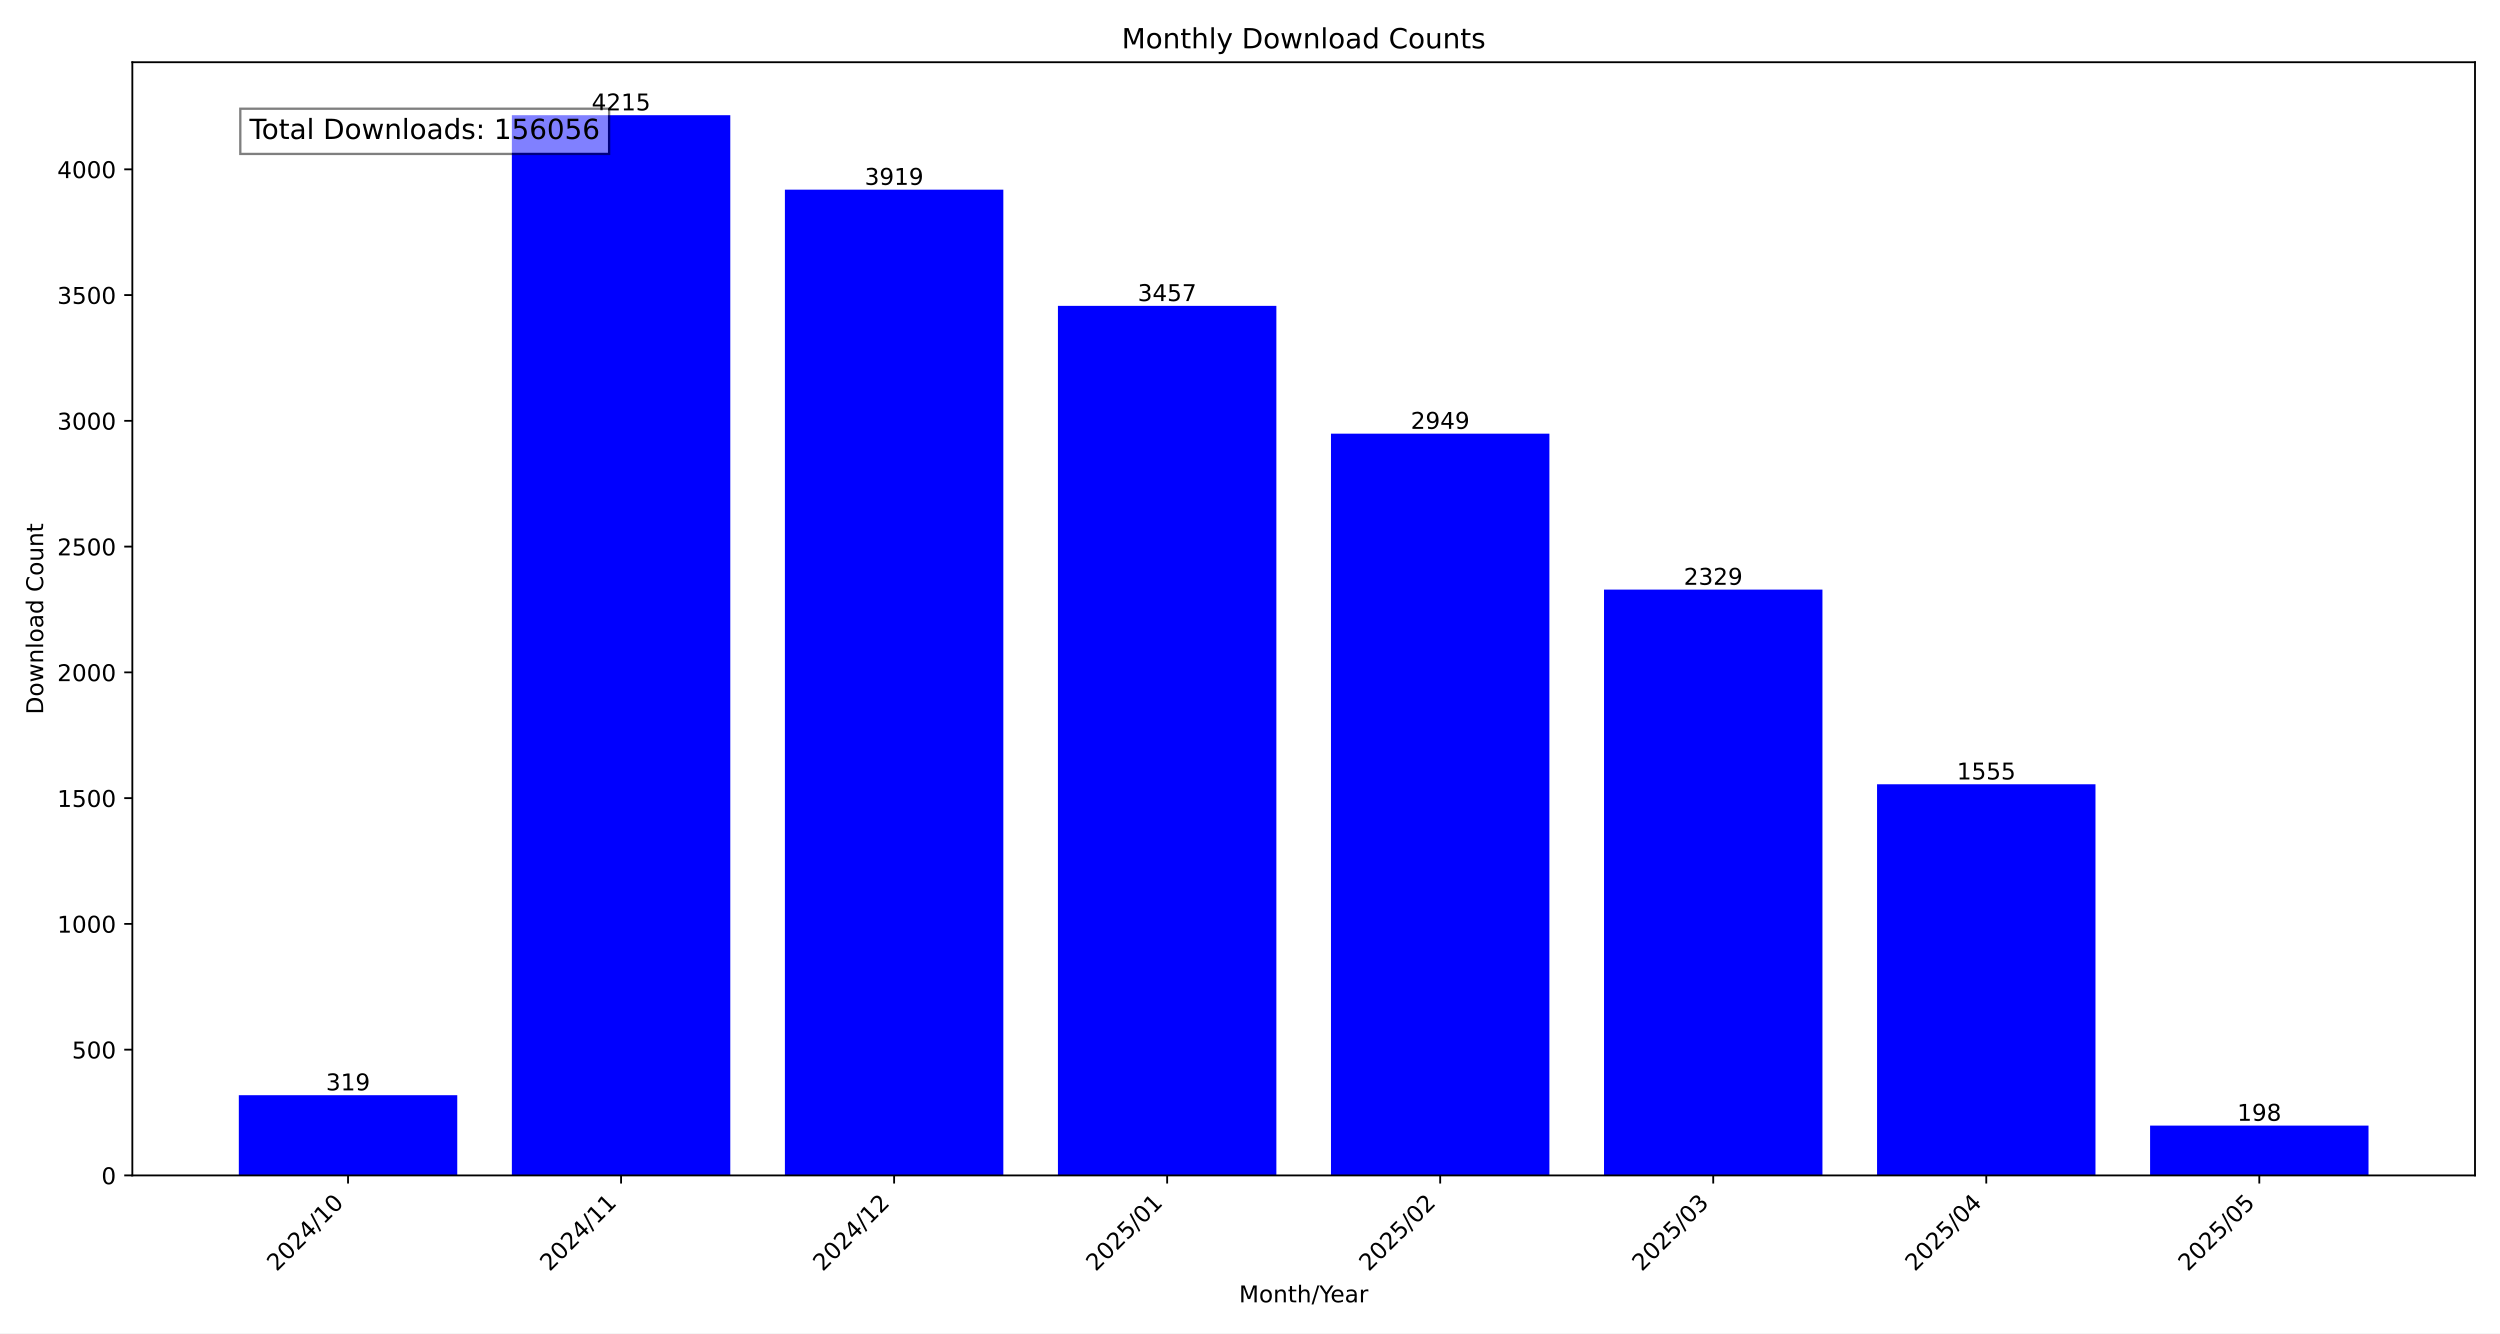
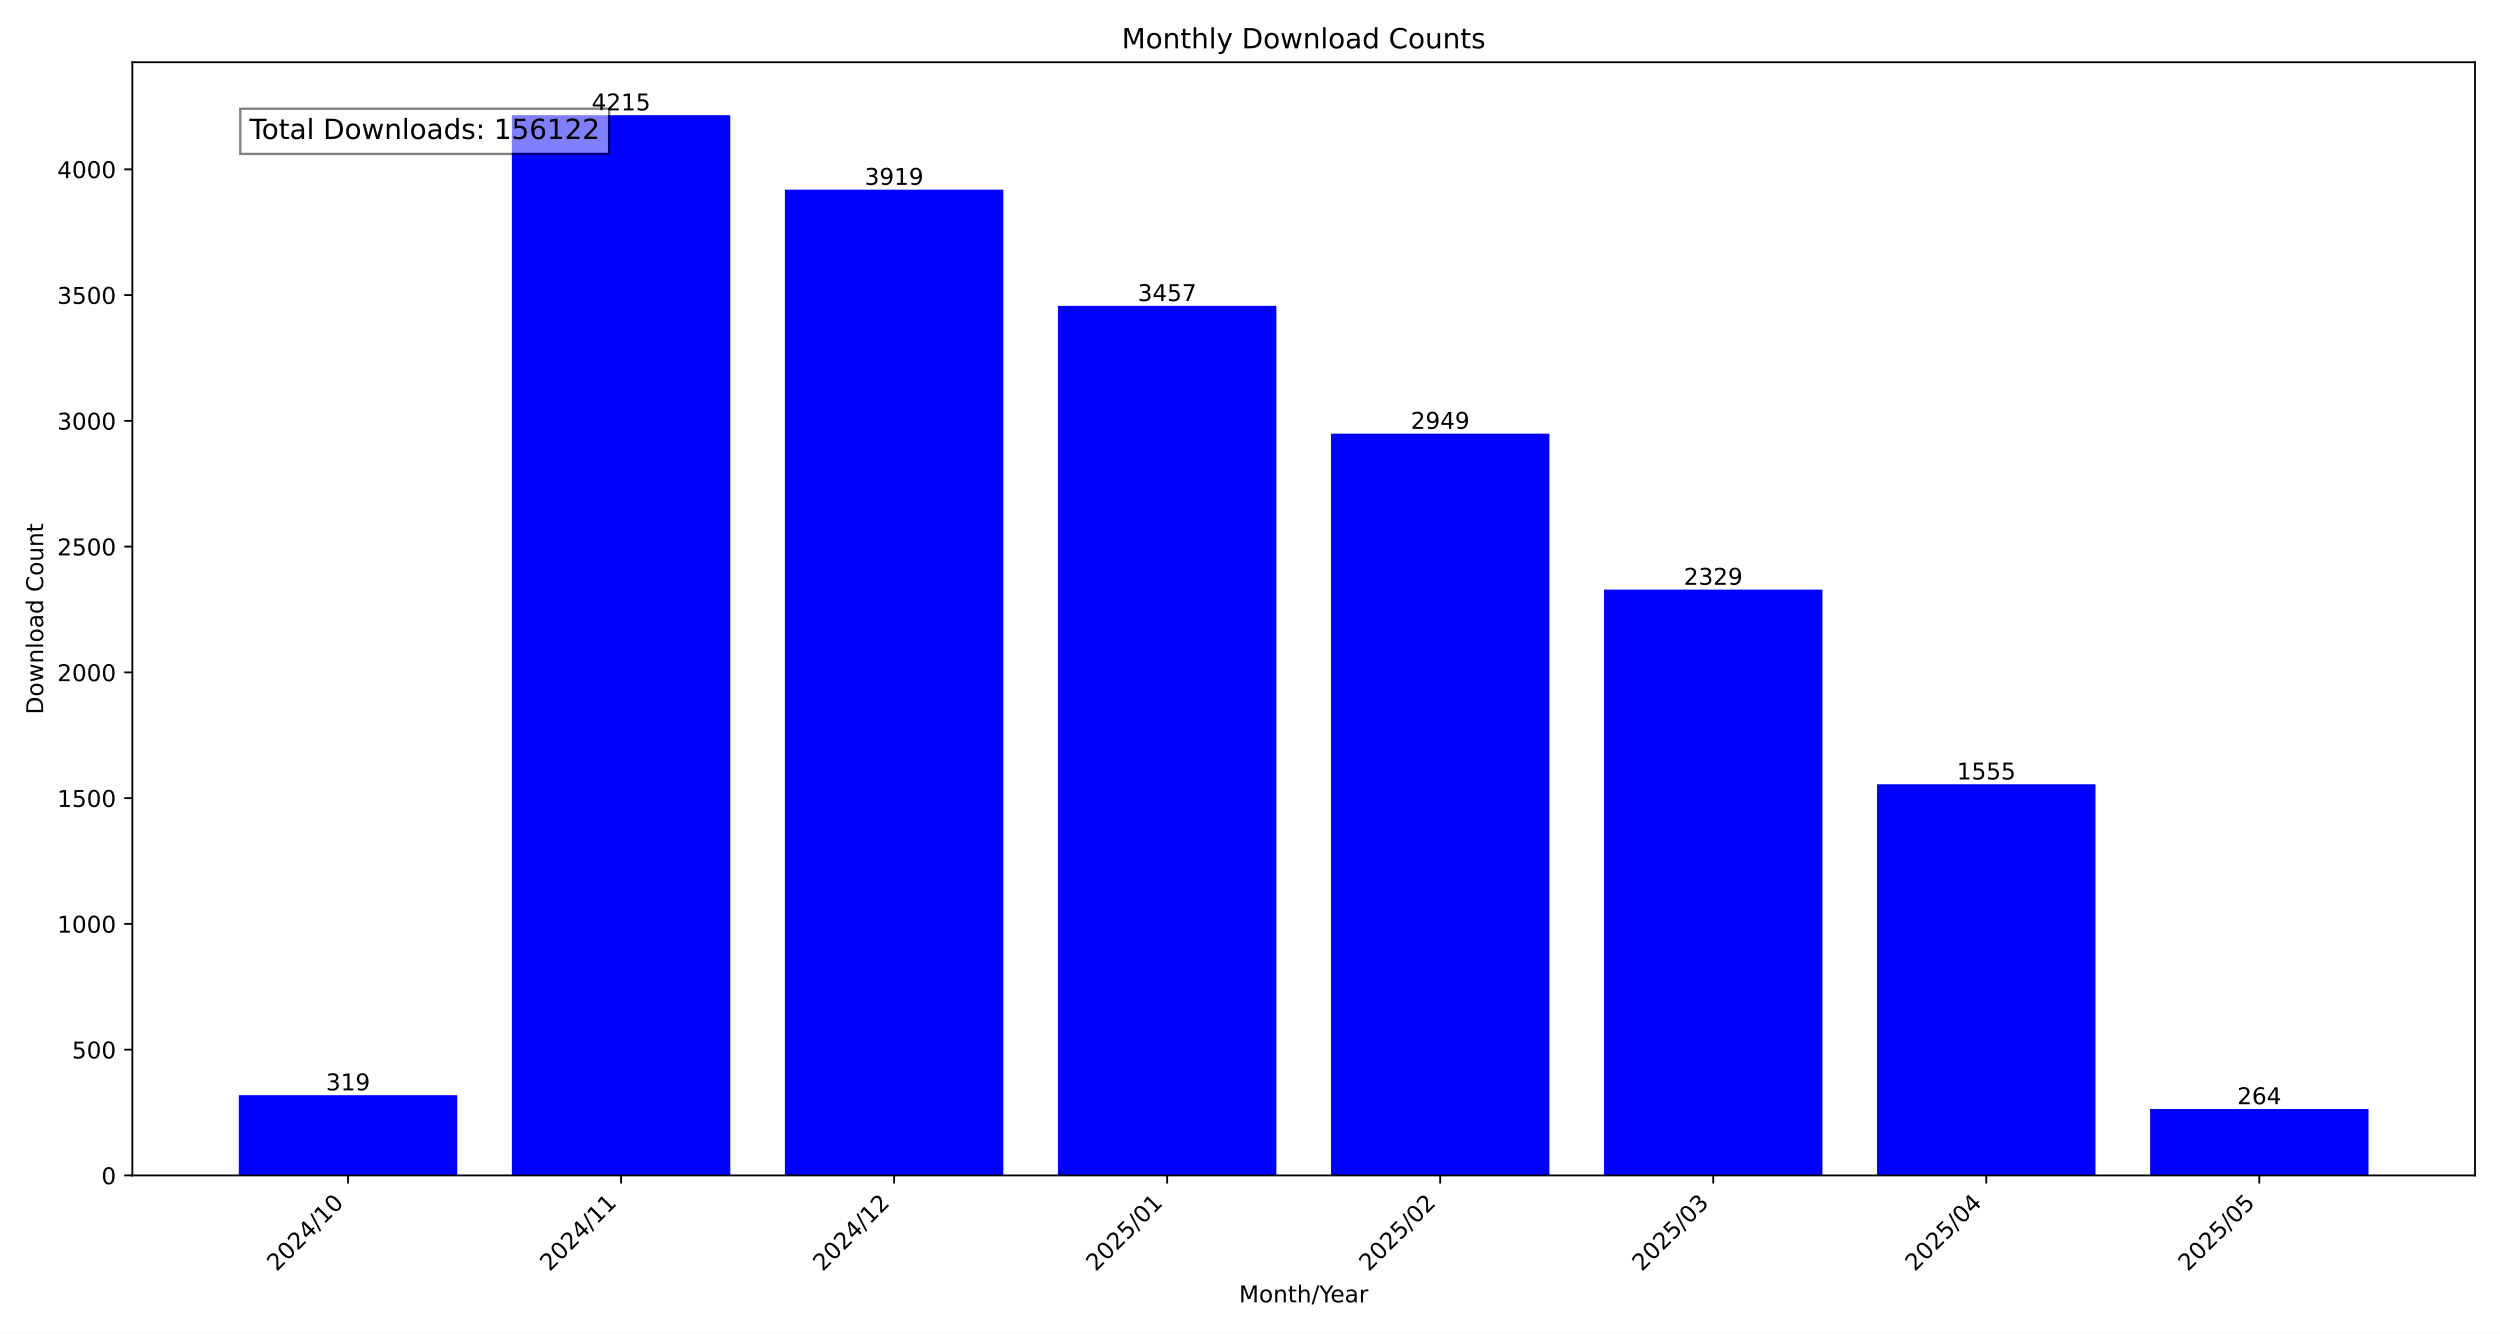
<svg xmlns="http://www.w3.org/2000/svg" xmlns:xlink="http://www.w3.org/1999/xlink" width="1080pt" height="576pt" viewBox="0 0 1080 576" version="1.1">
  <defs>
    <style type="text/css">*{stroke-linejoin: round; stroke-linecap: butt}</style>
  </defs>
  <g id="figure_1">
    <g id="patch_1">
      <path d="M 0 576  L 1080 576  L 1080 0  L 0 0  z " style="fill: #ffffff" />
    </g>
    <g id="axes_1">
      <g id="patch_2">
        <path d="M 57.17 507.782  L 1069.2 507.782  L 1069.2 26.88  L 57.17 26.88  z " style="fill: #ffffff" />
      </g>
      <g id="patch_3">
-         <path d="M 103.171 507.782  L 197.533 507.782  L 197.533 473.119  L 103.171 473.119  z " clip-path="url(#p2b218fe344)" style="fill: #0000ff" />
+         <path d="M 103.171 507.782  L 197.533 507.782  L 197.533 473.119  L 103.171 473.119  z " clip-path="url(#p18697e57e7)" style="fill: #0000ff" />
      </g>
      <g id="patch_4">
-         <path d="M 221.124 507.782  L 315.485 507.782  L 315.485 49.78  L 221.124 49.78  z " clip-path="url(#p2b218fe344)" style="fill: #0000ff" />
+         <path d="M 221.124 507.782  L 315.485 507.782  L 315.485 49.78  L 221.124 49.78  z " clip-path="url(#p18697e57e7)" style="fill: #0000ff" />
      </g>
      <g id="patch_5">
-         <path d="M 339.076 507.782  L 433.438 507.782  L 433.438 81.943  L 339.076 81.943  z " clip-path="url(#p2b218fe344)" style="fill: #0000ff" />
+         <path d="M 339.076 507.782  L 433.438 507.782  L 433.438 81.943  L 339.076 81.943  z " clip-path="url(#p18697e57e7)" style="fill: #0000ff" />
      </g>
      <g id="patch_6">
-         <path d="M 457.028 507.782  L 551.39 507.782  L 551.39 132.144  L 457.028 132.144  z " clip-path="url(#p2b218fe344)" style="fill: #0000ff" />
+         <path d="M 457.028 507.782  L 551.39 507.782  L 551.39 132.144  L 457.028 132.144  z " clip-path="url(#p18697e57e7)" style="fill: #0000ff" />
      </g>
      <g id="patch_7">
-         <path d="M 574.98 507.782  L 669.342 507.782  L 669.342 187.344  L 574.98 187.344  z " clip-path="url(#p2b218fe344)" style="fill: #0000ff" />
+         <path d="M 574.98 507.782  L 669.342 507.782  L 669.342 187.344  L 574.98 187.344  z " clip-path="url(#p18697e57e7)" style="fill: #0000ff" />
      </g>
      <g id="patch_8">
-         <path d="M 692.932 507.782  L 787.294 507.782  L 787.294 254.713  L 692.932 254.713  z " clip-path="url(#p2b218fe344)" style="fill: #0000ff" />
+         <path d="M 692.932 507.782  L 787.294 507.782  L 787.294 254.713  L 692.932 254.713  z " clip-path="url(#p18697e57e7)" style="fill: #0000ff" />
      </g>
      <g id="patch_9">
-         <path d="M 810.885 507.782  L 905.246 507.782  L 905.246 338.816  L 810.885 338.816  z " clip-path="url(#p2b218fe344)" style="fill: #0000ff" />
+         <path d="M 810.885 507.782  L 905.246 507.782  L 905.246 338.816  L 810.885 338.816  z " clip-path="url(#p18697e57e7)" style="fill: #0000ff" />
      </g>
      <g id="patch_10">
-         <path d="M 928.837 507.782  L 1023.199 507.782  L 1023.199 486.267  L 928.837 486.267  z " clip-path="url(#p2b218fe344)" style="fill: #0000ff" />
+         <path d="M 928.837 507.782  L 1023.199 507.782  L 1023.199 479.096  L 928.837 479.096  z " clip-path="url(#p18697e57e7)" style="fill: #0000ff" />
      </g>
      <g id="matplotlib.axis_1">
        <g id="xtick_1">
          <g id="line2d_1">
            <defs>
-               <path id="m222d101c57" d="M 0 0  L 0 3.5  " style="stroke: #000000; stroke-width: 0.8" />
+               <path id="m9b6e3df273" d="M 0 0  L 0 3.5  " style="stroke: #000000; stroke-width: 0.8" />
            </defs>
            <g>
-               <use xlink:href="#m222d101c57" x="150.352" y="507.782" style="stroke: #000000; stroke-width: 0.8" />
+               <use xlink:href="#m9b6e3df273" x="150.352" y="507.782" style="stroke: #000000; stroke-width: 0.8" />
            </g>
          </g>
          <g id="text_1">
            <g transform="translate(119.5058 549.5306) rotate(-45) scale(0.1 -0.1)">
              <defs>
                <path id="DejaVuSans-32" d="M 1228 531  L 3431 531  L 3431 0  L 469 0  L 469 531  Q 828 903 1448 1529  Q 2069 2156 2228 2338  Q 2531 2678 2651 2914  Q 2772 3150 2772 3378  Q 2772 3750 2511 3984  Q 2250 4219 1831 4219  Q 1534 4219 1204 4116  Q 875 4013 500 3803  L 500 4441  Q 881 4594 1212 4672  Q 1544 4750 1819 4750  Q 2544 4750 2975 4387  Q 3406 4025 3406 3419  Q 3406 3131 3298 2873  Q 3191 2616 2906 2266  Q 2828 2175 2409 1742  Q 1991 1309 1228 531  z " transform="scale(0.015625)" />
                <path id="DejaVuSans-30" d="M 2034 4250  Q 1547 4250 1301 3770  Q 1056 3291 1056 2328  Q 1056 1369 1301 889  Q 1547 409 2034 409  Q 2525 409 2770 889  Q 3016 1369 3016 2328  Q 3016 3291 2770 3770  Q 2525 4250 2034 4250  z M 2034 4750  Q 2819 4750 3233 4129  Q 3647 3509 3647 2328  Q 3647 1150 3233 529  Q 2819 -91 2034 -91  Q 1250 -91 836 529  Q 422 1150 422 2328  Q 422 3509 836 4129  Q 1250 4750 2034 4750  z " transform="scale(0.015625)" />
                <path id="DejaVuSans-34" d="M 2419 4116  L 825 1625  L 2419 1625  L 2419 4116  z M 2253 4666  L 3047 4666  L 3047 1625  L 3713 1625  L 3713 1100  L 3047 1100  L 3047 0  L 2419 0  L 2419 1100  L 313 1100  L 313 1709  L 2253 4666  z " transform="scale(0.015625)" />
                <path id="DejaVuSans-2f" d="M 1625 4666  L 2156 4666  L 531 -594  L 0 -594  L 1625 4666  z " transform="scale(0.015625)" />
                <path id="DejaVuSans-31" d="M 794 531  L 1825 531  L 1825 4091  L 703 3866  L 703 4441  L 1819 4666  L 2450 4666  L 2450 531  L 3481 531  L 3481 0  L 794 0  L 794 531  z " transform="scale(0.015625)" />
              </defs>
              <use xlink:href="#DejaVuSans-32" />
              <use xlink:href="#DejaVuSans-30" x="63.623" />
              <use xlink:href="#DejaVuSans-32" x="127.246" />
              <use xlink:href="#DejaVuSans-34" x="190.869" />
              <use xlink:href="#DejaVuSans-2f" x="254.492" />
              <use xlink:href="#DejaVuSans-31" x="288.184" />
              <use xlink:href="#DejaVuSans-30" x="351.807" />
            </g>
          </g>
        </g>
        <g id="xtick_2">
          <g id="line2d_2">
            <g>
-               <use xlink:href="#m222d101c57" x="268.304" y="507.782" style="stroke: #000000; stroke-width: 0.8" />
+               <use xlink:href="#m9b6e3df273" x="268.304" y="507.782" style="stroke: #000000; stroke-width: 0.8" />
            </g>
          </g>
          <g id="text_2">
            <g transform="translate(237.458 549.5306) rotate(-45) scale(0.1 -0.1)">
              <use xlink:href="#DejaVuSans-32" />
              <use xlink:href="#DejaVuSans-30" x="63.623" />
              <use xlink:href="#DejaVuSans-32" x="127.246" />
              <use xlink:href="#DejaVuSans-34" x="190.869" />
              <use xlink:href="#DejaVuSans-2f" x="254.492" />
              <use xlink:href="#DejaVuSans-31" x="288.184" />
              <use xlink:href="#DejaVuSans-31" x="351.807" />
            </g>
          </g>
        </g>
        <g id="xtick_3">
          <g id="line2d_3">
            <g>
-               <use xlink:href="#m222d101c57" x="386.257" y="507.782" style="stroke: #000000; stroke-width: 0.8" />
+               <use xlink:href="#m9b6e3df273" x="386.257" y="507.782" style="stroke: #000000; stroke-width: 0.8" />
            </g>
          </g>
          <g id="text_3">
            <g transform="translate(355.4103 549.5306) rotate(-45) scale(0.1 -0.1)">
              <use xlink:href="#DejaVuSans-32" />
              <use xlink:href="#DejaVuSans-30" x="63.623" />
              <use xlink:href="#DejaVuSans-32" x="127.246" />
              <use xlink:href="#DejaVuSans-34" x="190.869" />
              <use xlink:href="#DejaVuSans-2f" x="254.492" />
              <use xlink:href="#DejaVuSans-31" x="288.184" />
              <use xlink:href="#DejaVuSans-32" x="351.807" />
            </g>
          </g>
        </g>
        <g id="xtick_4">
          <g id="line2d_4">
            <g>
-               <use xlink:href="#m222d101c57" x="504.209" y="507.782" style="stroke: #000000; stroke-width: 0.8" />
+               <use xlink:href="#m9b6e3df273" x="504.209" y="507.782" style="stroke: #000000; stroke-width: 0.8" />
            </g>
          </g>
          <g id="text_4">
            <g transform="translate(473.3625 549.5306) rotate(-45) scale(0.1 -0.1)">
              <defs>
                <path id="DejaVuSans-35" d="M 691 4666  L 3169 4666  L 3169 4134  L 1269 4134  L 1269 2991  Q 1406 3038 1543 3061  Q 1681 3084 1819 3084  Q 2600 3084 3056 2656  Q 3513 2228 3513 1497  Q 3513 744 3044 326  Q 2575 -91 1722 -91  Q 1428 -91 1123 -41  Q 819 9 494 109  L 494 744  Q 775 591 1075 516  Q 1375 441 1709 441  Q 2250 441 2565 725  Q 2881 1009 2881 1497  Q 2881 1984 2565 2268  Q 2250 2553 1709 2553  Q 1456 2553 1204 2497  Q 953 2441 691 2322  L 691 4666  z " transform="scale(0.015625)" />
              </defs>
              <use xlink:href="#DejaVuSans-32" />
              <use xlink:href="#DejaVuSans-30" x="63.623" />
              <use xlink:href="#DejaVuSans-32" x="127.246" />
              <use xlink:href="#DejaVuSans-35" x="190.869" />
              <use xlink:href="#DejaVuSans-2f" x="254.492" />
              <use xlink:href="#DejaVuSans-30" x="288.184" />
              <use xlink:href="#DejaVuSans-31" x="351.807" />
            </g>
          </g>
        </g>
        <g id="xtick_5">
          <g id="line2d_5">
            <g>
-               <use xlink:href="#m222d101c57" x="622.161" y="507.782" style="stroke: #000000; stroke-width: 0.8" />
+               <use xlink:href="#m9b6e3df273" x="622.161" y="507.782" style="stroke: #000000; stroke-width: 0.8" />
            </g>
          </g>
          <g id="text_5">
            <g transform="translate(591.3147 549.5306) rotate(-45) scale(0.1 -0.1)">
              <use xlink:href="#DejaVuSans-32" />
              <use xlink:href="#DejaVuSans-30" x="63.623" />
              <use xlink:href="#DejaVuSans-32" x="127.246" />
              <use xlink:href="#DejaVuSans-35" x="190.869" />
              <use xlink:href="#DejaVuSans-2f" x="254.492" />
              <use xlink:href="#DejaVuSans-30" x="288.184" />
              <use xlink:href="#DejaVuSans-32" x="351.807" />
            </g>
          </g>
        </g>
        <g id="xtick_6">
          <g id="line2d_6">
            <g>
-               <use xlink:href="#m222d101c57" x="740.113" y="507.782" style="stroke: #000000; stroke-width: 0.8" />
+               <use xlink:href="#m9b6e3df273" x="740.113" y="507.782" style="stroke: #000000; stroke-width: 0.8" />
            </g>
          </g>
          <g id="text_6">
            <g transform="translate(709.2669 549.5306) rotate(-45) scale(0.1 -0.1)">
              <defs>
                <path id="DejaVuSans-33" d="M 2597 2516  Q 3050 2419 3304 2112  Q 3559 1806 3559 1356  Q 3559 666 3084 287  Q 2609 -91 1734 -91  Q 1441 -91 1130 -33  Q 819 25 488 141  L 488 750  Q 750 597 1062 519  Q 1375 441 1716 441  Q 2309 441 2620 675  Q 2931 909 2931 1356  Q 2931 1769 2642 2001  Q 2353 2234 1838 2234  L 1294 2234  L 1294 2753  L 1863 2753  Q 2328 2753 2575 2939  Q 2822 3125 2822 3475  Q 2822 3834 2567 4026  Q 2313 4219 1838 4219  Q 1578 4219 1281 4162  Q 984 4106 628 3988  L 628 4550  Q 988 4650 1302 4700  Q 1616 4750 1894 4750  Q 2613 4750 3031 4423  Q 3450 4097 3450 3541  Q 3450 3153 3228 2886  Q 3006 2619 2597 2516  z " transform="scale(0.015625)" />
              </defs>
              <use xlink:href="#DejaVuSans-32" />
              <use xlink:href="#DejaVuSans-30" x="63.623" />
              <use xlink:href="#DejaVuSans-32" x="127.246" />
              <use xlink:href="#DejaVuSans-35" x="190.869" />
              <use xlink:href="#DejaVuSans-2f" x="254.492" />
              <use xlink:href="#DejaVuSans-30" x="288.184" />
              <use xlink:href="#DejaVuSans-33" x="351.807" />
            </g>
          </g>
        </g>
        <g id="xtick_7">
          <g id="line2d_7">
            <g>
-               <use xlink:href="#m222d101c57" x="858.066" y="507.782" style="stroke: #000000; stroke-width: 0.8" />
+               <use xlink:href="#m9b6e3df273" x="858.066" y="507.782" style="stroke: #000000; stroke-width: 0.8" />
            </g>
          </g>
          <g id="text_7">
            <g transform="translate(827.2191 549.5306) rotate(-45) scale(0.1 -0.1)">
              <use xlink:href="#DejaVuSans-32" />
              <use xlink:href="#DejaVuSans-30" x="63.623" />
              <use xlink:href="#DejaVuSans-32" x="127.246" />
              <use xlink:href="#DejaVuSans-35" x="190.869" />
              <use xlink:href="#DejaVuSans-2f" x="254.492" />
              <use xlink:href="#DejaVuSans-30" x="288.184" />
              <use xlink:href="#DejaVuSans-34" x="351.807" />
            </g>
          </g>
        </g>
        <g id="xtick_8">
          <g id="line2d_8">
            <g>
-               <use xlink:href="#m222d101c57" x="976.018" y="507.782" style="stroke: #000000; stroke-width: 0.8" />
+               <use xlink:href="#m9b6e3df273" x="976.018" y="507.782" style="stroke: #000000; stroke-width: 0.8" />
            </g>
          </g>
          <g id="text_8">
            <g transform="translate(945.1713 549.5306) rotate(-45) scale(0.1 -0.1)">
              <use xlink:href="#DejaVuSans-32" />
              <use xlink:href="#DejaVuSans-30" x="63.623" />
              <use xlink:href="#DejaVuSans-32" x="127.246" />
              <use xlink:href="#DejaVuSans-35" x="190.869" />
              <use xlink:href="#DejaVuSans-2f" x="254.492" />
              <use xlink:href="#DejaVuSans-30" x="288.184" />
              <use xlink:href="#DejaVuSans-35" x="351.807" />
            </g>
          </g>
        </g>
        <g id="text_9">
          <g transform="translate(535.242 562.5996) scale(0.1 -0.1)">
            <defs>
              <path id="DejaVuSans-4d" d="M 628 4666  L 1569 4666  L 2759 1491  L 3956 4666  L 4897 4666  L 4897 0  L 4281 0  L 4281 4097  L 3078 897  L 2444 897  L 1241 4097  L 1241 0  L 628 0  L 628 4666  z " transform="scale(0.015625)" />
              <path id="DejaVuSans-6f" d="M 1959 3097  Q 1497 3097 1228 2736  Q 959 2375 959 1747  Q 959 1119 1226 758  Q 1494 397 1959 397  Q 2419 397 2687 759  Q 2956 1122 2956 1747  Q 2956 2369 2687 2733  Q 2419 3097 1959 3097  z M 1959 3584  Q 2709 3584 3137 3096  Q 3566 2609 3566 1747  Q 3566 888 3137 398  Q 2709 -91 1959 -91  Q 1206 -91 779 398  Q 353 888 353 1747  Q 353 2609 779 3096  Q 1206 3584 1959 3584  z " transform="scale(0.015625)" />
              <path id="DejaVuSans-6e" d="M 3513 2113  L 3513 0  L 2938 0  L 2938 2094  Q 2938 2591 2744 2837  Q 2550 3084 2163 3084  Q 1697 3084 1428 2787  Q 1159 2491 1159 1978  L 1159 0  L 581 0  L 581 3500  L 1159 3500  L 1159 2956  Q 1366 3272 1645 3428  Q 1925 3584 2291 3584  Q 2894 3584 3203 3211  Q 3513 2838 3513 2113  z " transform="scale(0.015625)" />
              <path id="DejaVuSans-74" d="M 1172 4494  L 1172 3500  L 2356 3500  L 2356 3053  L 1172 3053  L 1172 1153  Q 1172 725 1289 603  Q 1406 481 1766 481  L 2356 481  L 2356 0  L 1766 0  Q 1100 0 847 248  Q 594 497 594 1153  L 594 3053  L 172 3053  L 172 3500  L 594 3500  L 594 4494  L 1172 4494  z " transform="scale(0.015625)" />
              <path id="DejaVuSans-68" d="M 3513 2113  L 3513 0  L 2938 0  L 2938 2094  Q 2938 2591 2744 2837  Q 2550 3084 2163 3084  Q 1697 3084 1428 2787  Q 1159 2491 1159 1978  L 1159 0  L 581 0  L 581 4863  L 1159 4863  L 1159 2956  Q 1366 3272 1645 3428  Q 1925 3584 2291 3584  Q 2894 3584 3203 3211  Q 3513 2838 3513 2113  z " transform="scale(0.015625)" />
              <path id="DejaVuSans-59" d="M -13 4666  L 666 4666  L 1959 2747  L 3244 4666  L 3922 4666  L 2272 2222  L 2272 0  L 1638 0  L 1638 2222  L -13 4666  z " transform="scale(0.015625)" />
              <path id="DejaVuSans-65" d="M 3597 1894  L 3597 1613  L 953 1613  Q 991 1019 1311 708  Q 1631 397 2203 397  Q 2534 397 2845 478  Q 3156 559 3463 722  L 3463 178  Q 3153 47 2828 -22  Q 2503 -91 2169 -91  Q 1331 -91 842 396  Q 353 884 353 1716  Q 353 2575 817 3079  Q 1281 3584 2069 3584  Q 2775 3584 3186 3129  Q 3597 2675 3597 1894  z M 3022 2063  Q 3016 2534 2758 2815  Q 2500 3097 2075 3097  Q 1594 3097 1305 2825  Q 1016 2553 972 2059  L 3022 2063  z " transform="scale(0.015625)" />
              <path id="DejaVuSans-61" d="M 2194 1759  Q 1497 1759 1228 1600  Q 959 1441 959 1056  Q 959 750 1161 570  Q 1363 391 1709 391  Q 2188 391 2477 730  Q 2766 1069 2766 1631  L 2766 1759  L 2194 1759  z M 3341 1997  L 3341 0  L 2766 0  L 2766 531  Q 2569 213 2275 61  Q 1981 -91 1556 -91  Q 1019 -91 701 211  Q 384 513 384 1019  Q 384 1609 779 1909  Q 1175 2209 1959 2209  L 2766 2209  L 2766 2266  Q 2766 2663 2505 2880  Q 2244 3097 1772 3097  Q 1472 3097 1187 3025  Q 903 2953 641 2809  L 641 3341  Q 956 3463 1253 3523  Q 1550 3584 1831 3584  Q 2591 3584 2966 3190  Q 3341 2797 3341 1997  z " transform="scale(0.015625)" />
              <path id="DejaVuSans-72" d="M 2631 2963  Q 2534 3019 2420 3045  Q 2306 3072 2169 3072  Q 1681 3072 1420 2755  Q 1159 2438 1159 1844  L 1159 0  L 581 0  L 581 3500  L 1159 3500  L 1159 2956  Q 1341 3275 1631 3429  Q 1922 3584 2338 3584  Q 2397 3584 2469 3576  Q 2541 3569 2628 3553  L 2631 2963  z " transform="scale(0.015625)" />
            </defs>
            <use xlink:href="#DejaVuSans-4d" />
            <use xlink:href="#DejaVuSans-6f" x="86.279" />
            <use xlink:href="#DejaVuSans-6e" x="147.461" />
            <use xlink:href="#DejaVuSans-74" x="210.84" />
            <use xlink:href="#DejaVuSans-68" x="250.049" />
            <use xlink:href="#DejaVuSans-2f" x="313.428" />
            <use xlink:href="#DejaVuSans-59" x="347.119" />
            <use xlink:href="#DejaVuSans-65" x="394.953" />
            <use xlink:href="#DejaVuSans-61" x="456.477" />
            <use xlink:href="#DejaVuSans-72" x="517.756" />
          </g>
        </g>
      </g>
      <g id="matplotlib.axis_2">
        <g id="ytick_1">
          <g id="line2d_9">
            <defs>
-               <path id="m932a1176a5" d="M 0 0  L -3.5 0  " style="stroke: #000000; stroke-width: 0.8" />
+               <path id="me8e1b00c4b" d="M 0 0  L -3.5 0  " style="stroke: #000000; stroke-width: 0.8" />
            </defs>
            <g>
-               <use xlink:href="#m932a1176a5" x="57.17" y="507.782" style="stroke: #000000; stroke-width: 0.8" />
+               <use xlink:href="#me8e1b00c4b" x="57.17" y="507.782" style="stroke: #000000; stroke-width: 0.8" />
            </g>
          </g>
          <g id="text_10">
            <g transform="translate(43.8075 511.581) scale(0.1 -0.1)">
              <use xlink:href="#DejaVuSans-30" />
            </g>
          </g>
        </g>
        <g id="ytick_2">
          <g id="line2d_10">
            <g>
-               <use xlink:href="#m932a1176a5" x="57.17" y="453.452" style="stroke: #000000; stroke-width: 0.8" />
+               <use xlink:href="#me8e1b00c4b" x="57.17" y="453.452" style="stroke: #000000; stroke-width: 0.8" />
            </g>
          </g>
          <g id="text_11">
            <g transform="translate(31.0825 457.251) scale(0.1 -0.1)">
              <use xlink:href="#DejaVuSans-35" />
              <use xlink:href="#DejaVuSans-30" x="63.623" />
              <use xlink:href="#DejaVuSans-30" x="127.246" />
            </g>
          </g>
        </g>
        <g id="ytick_3">
          <g id="line2d_11">
            <g>
-               <use xlink:href="#m932a1176a5" x="57.17" y="399.122" style="stroke: #000000; stroke-width: 0.8" />
+               <use xlink:href="#me8e1b00c4b" x="57.17" y="399.122" style="stroke: #000000; stroke-width: 0.8" />
            </g>
          </g>
          <g id="text_12">
            <g transform="translate(24.72 402.921) scale(0.1 -0.1)">
              <use xlink:href="#DejaVuSans-31" />
              <use xlink:href="#DejaVuSans-30" x="63.623" />
              <use xlink:href="#DejaVuSans-30" x="127.246" />
              <use xlink:href="#DejaVuSans-30" x="190.869" />
            </g>
          </g>
        </g>
        <g id="ytick_4">
          <g id="line2d_12">
            <g>
-               <use xlink:href="#m932a1176a5" x="57.17" y="344.792" style="stroke: #000000; stroke-width: 0.8" />
+               <use xlink:href="#me8e1b00c4b" x="57.17" y="344.792" style="stroke: #000000; stroke-width: 0.8" />
            </g>
          </g>
          <g id="text_13">
            <g transform="translate(24.72 348.5911) scale(0.1 -0.1)">
              <use xlink:href="#DejaVuSans-31" />
              <use xlink:href="#DejaVuSans-35" x="63.623" />
              <use xlink:href="#DejaVuSans-30" x="127.246" />
              <use xlink:href="#DejaVuSans-30" x="190.869" />
            </g>
          </g>
        </g>
        <g id="ytick_5">
          <g id="line2d_13">
            <g>
-               <use xlink:href="#m932a1176a5" x="57.17" y="290.462" style="stroke: #000000; stroke-width: 0.8" />
+               <use xlink:href="#me8e1b00c4b" x="57.17" y="290.462" style="stroke: #000000; stroke-width: 0.8" />
            </g>
          </g>
          <g id="text_14">
            <g transform="translate(24.72 294.2611) scale(0.1 -0.1)">
              <use xlink:href="#DejaVuSans-32" />
              <use xlink:href="#DejaVuSans-30" x="63.623" />
              <use xlink:href="#DejaVuSans-30" x="127.246" />
              <use xlink:href="#DejaVuSans-30" x="190.869" />
            </g>
          </g>
        </g>
        <g id="ytick_6">
          <g id="line2d_14">
            <g>
-               <use xlink:href="#m932a1176a5" x="57.17" y="236.132" style="stroke: #000000; stroke-width: 0.8" />
+               <use xlink:href="#me8e1b00c4b" x="57.17" y="236.132" style="stroke: #000000; stroke-width: 0.8" />
            </g>
          </g>
          <g id="text_15">
            <g transform="translate(24.72 239.9311) scale(0.1 -0.1)">
              <use xlink:href="#DejaVuSans-32" />
              <use xlink:href="#DejaVuSans-35" x="63.623" />
              <use xlink:href="#DejaVuSans-30" x="127.246" />
              <use xlink:href="#DejaVuSans-30" x="190.869" />
            </g>
          </g>
        </g>
        <g id="ytick_7">
          <g id="line2d_15">
            <g>
-               <use xlink:href="#m932a1176a5" x="57.17" y="181.802" style="stroke: #000000; stroke-width: 0.8" />
+               <use xlink:href="#me8e1b00c4b" x="57.17" y="181.802" style="stroke: #000000; stroke-width: 0.8" />
            </g>
          </g>
          <g id="text_16">
            <g transform="translate(24.72 185.6011) scale(0.1 -0.1)">
              <use xlink:href="#DejaVuSans-33" />
              <use xlink:href="#DejaVuSans-30" x="63.623" />
              <use xlink:href="#DejaVuSans-30" x="127.246" />
              <use xlink:href="#DejaVuSans-30" x="190.869" />
            </g>
          </g>
        </g>
        <g id="ytick_8">
          <g id="line2d_16">
            <g>
-               <use xlink:href="#m932a1176a5" x="57.17" y="127.472" style="stroke: #000000; stroke-width: 0.8" />
+               <use xlink:href="#me8e1b00c4b" x="57.17" y="127.472" style="stroke: #000000; stroke-width: 0.8" />
            </g>
          </g>
          <g id="text_17">
            <g transform="translate(24.72 131.2712) scale(0.1 -0.1)">
              <use xlink:href="#DejaVuSans-33" />
              <use xlink:href="#DejaVuSans-35" x="63.623" />
              <use xlink:href="#DejaVuSans-30" x="127.246" />
              <use xlink:href="#DejaVuSans-30" x="190.869" />
            </g>
          </g>
        </g>
        <g id="ytick_9">
          <g id="line2d_17">
            <g>
-               <use xlink:href="#m932a1176a5" x="57.17" y="73.142" style="stroke: #000000; stroke-width: 0.8" />
+               <use xlink:href="#me8e1b00c4b" x="57.17" y="73.142" style="stroke: #000000; stroke-width: 0.8" />
            </g>
          </g>
          <g id="text_18">
            <g transform="translate(24.72 76.94119) scale(0.1 -0.1)">
              <use xlink:href="#DejaVuSans-34" />
              <use xlink:href="#DejaVuSans-30" x="63.623" />
              <use xlink:href="#DejaVuSans-30" x="127.246" />
              <use xlink:href="#DejaVuSans-30" x="190.869" />
            </g>
          </g>
        </g>
        <g id="text_19">
          <g transform="translate(18.64031 308.6223) rotate(-90) scale(0.1 -0.1)">
            <defs>
              <path id="DejaVuSans-44" d="M 1259 4147  L 1259 519  L 2022 519  Q 2988 519 3436 956  Q 3884 1394 3884 2338  Q 3884 3275 3436 3711  Q 2988 4147 2022 4147  L 1259 4147  z M 628 4666  L 1925 4666  Q 3281 4666 3915 4102  Q 4550 3538 4550 2338  Q 4550 1131 3912 565  Q 3275 0 1925 0  L 628 0  L 628 4666  z " transform="scale(0.015625)" />
              <path id="DejaVuSans-77" d="M 269 3500  L 844 3500  L 1563 769  L 2278 3500  L 2956 3500  L 3675 769  L 4391 3500  L 4966 3500  L 4050 0  L 3372 0  L 2619 2869  L 1863 0  L 1184 0  L 269 3500  z " transform="scale(0.015625)" />
              <path id="DejaVuSans-6c" d="M 603 4863  L 1178 4863  L 1178 0  L 603 0  L 603 4863  z " transform="scale(0.015625)" />
              <path id="DejaVuSans-64" d="M 2906 2969  L 2906 4863  L 3481 4863  L 3481 0  L 2906 0  L 2906 525  Q 2725 213 2448 61  Q 2172 -91 1784 -91  Q 1150 -91 751 415  Q 353 922 353 1747  Q 353 2572 751 3078  Q 1150 3584 1784 3584  Q 2172 3584 2448 3432  Q 2725 3281 2906 2969  z M 947 1747  Q 947 1113 1208 752  Q 1469 391 1925 391  Q 2381 391 2643 752  Q 2906 1113 2906 1747  Q 2906 2381 2643 2742  Q 2381 3103 1925 3103  Q 1469 3103 1208 2742  Q 947 2381 947 1747  z " transform="scale(0.015625)" />
              <path id="DejaVuSans-20" transform="scale(0.015625)" />
              <path id="DejaVuSans-43" d="M 4122 4306  L 4122 3641  Q 3803 3938 3442 4084  Q 3081 4231 2675 4231  Q 1875 4231 1450 3742  Q 1025 3253 1025 2328  Q 1025 1406 1450 917  Q 1875 428 2675 428  Q 3081 428 3442 575  Q 3803 722 4122 1019  L 4122 359  Q 3791 134 3420 21  Q 3050 -91 2638 -91  Q 1578 -91 968 557  Q 359 1206 359 2328  Q 359 3453 968 4101  Q 1578 4750 2638 4750  Q 3056 4750 3426 4639  Q 3797 4528 4122 4306  z " transform="scale(0.015625)" />
              <path id="DejaVuSans-75" d="M 544 1381  L 544 3500  L 1119 3500  L 1119 1403  Q 1119 906 1312 657  Q 1506 409 1894 409  Q 2359 409 2629 706  Q 2900 1003 2900 1516  L 2900 3500  L 3475 3500  L 3475 0  L 2900 0  L 2900 538  Q 2691 219 2414 64  Q 2138 -91 1772 -91  Q 1169 -91 856 284  Q 544 659 544 1381  z M 1991 3584  L 1991 3584  z " transform="scale(0.015625)" />
            </defs>
            <use xlink:href="#DejaVuSans-44" />
            <use xlink:href="#DejaVuSans-6f" x="77.002" />
            <use xlink:href="#DejaVuSans-77" x="138.184" />
            <use xlink:href="#DejaVuSans-6e" x="219.971" />
            <use xlink:href="#DejaVuSans-6c" x="283.35" />
            <use xlink:href="#DejaVuSans-6f" x="311.133" />
            <use xlink:href="#DejaVuSans-61" x="372.314" />
            <use xlink:href="#DejaVuSans-64" x="433.594" />
            <use xlink:href="#DejaVuSans-20" x="497.07" />
            <use xlink:href="#DejaVuSans-43" x="528.857" />
            <use xlink:href="#DejaVuSans-6f" x="598.682" />
            <use xlink:href="#DejaVuSans-75" x="659.863" />
            <use xlink:href="#DejaVuSans-6e" x="723.242" />
            <use xlink:href="#DejaVuSans-74" x="786.621" />
          </g>
        </g>
      </g>
      <g id="patch_11">
        <path d="M 57.17 507.782  L 57.17 26.88  " style="fill: none; stroke: #000000; stroke-width: 0.8; stroke-linejoin: miter; stroke-linecap: square" />
      </g>
      <g id="patch_12">
        <path d="M 1069.2 507.782  L 1069.2 26.88  " style="fill: none; stroke: #000000; stroke-width: 0.8; stroke-linejoin: miter; stroke-linecap: square" />
      </g>
      <g id="patch_13">
        <path d="M 57.17 507.782  L 1069.2 507.782  " style="fill: none; stroke: #000000; stroke-width: 0.8; stroke-linejoin: miter; stroke-linecap: square" />
      </g>
      <g id="patch_14">
        <path d="M 57.17 26.88  L 1069.2 26.88  " style="fill: none; stroke: #000000; stroke-width: 0.8; stroke-linejoin: miter; stroke-linecap: square" />
      </g>
      <g id="text_20">
        <g transform="translate(140.8085 471.0396) scale(0.1 -0.1)">
          <defs>
            <path id="DejaVuSans-39" d="M 703 97  L 703 672  Q 941 559 1184 500  Q 1428 441 1663 441  Q 2288 441 2617 861  Q 2947 1281 2994 2138  Q 2813 1869 2534 1725  Q 2256 1581 1919 1581  Q 1219 1581 811 2004  Q 403 2428 403 3163  Q 403 3881 828 4315  Q 1253 4750 1959 4750  Q 2769 4750 3195 4129  Q 3622 3509 3622 2328  Q 3622 1225 3098 567  Q 2575 -91 1691 -91  Q 1453 -91 1209 -44  Q 966 3 703 97  z M 1959 2075  Q 2384 2075 2632 2365  Q 2881 2656 2881 3163  Q 2881 3666 2632 3958  Q 2384 4250 1959 4250  Q 1534 4250 1286 3958  Q 1038 3666 1038 3163  Q 1038 2656 1286 2365  Q 1534 2075 1959 2075  z " transform="scale(0.015625)" />
          </defs>
          <use xlink:href="#DejaVuSans-33" />
          <use xlink:href="#DejaVuSans-31" x="63.623" />
          <use xlink:href="#DejaVuSans-39" x="127.246" />
        </g>
      </g>
      <g id="text_21">
        <g transform="translate(255.5795 47.7004) scale(0.1 -0.1)">
          <use xlink:href="#DejaVuSans-34" />
          <use xlink:href="#DejaVuSans-32" x="63.623" />
          <use xlink:href="#DejaVuSans-31" x="127.246" />
          <use xlink:href="#DejaVuSans-35" x="190.869" />
        </g>
      </g>
      <g id="text_22">
        <g transform="translate(373.5317 79.86374) scale(0.1 -0.1)">
          <use xlink:href="#DejaVuSans-33" />
          <use xlink:href="#DejaVuSans-39" x="63.623" />
          <use xlink:href="#DejaVuSans-31" x="127.246" />
          <use xlink:href="#DejaVuSans-39" x="190.869" />
        </g>
      </g>
      <g id="text_23">
        <g transform="translate(491.4839 130.0646) scale(0.1 -0.1)">
          <defs>
            <path id="DejaVuSans-37" d="M 525 4666  L 3525 4666  L 3525 4397  L 1831 0  L 1172 0  L 2766 4134  L 525 4134  L 525 4666  z " transform="scale(0.015625)" />
          </defs>
          <use xlink:href="#DejaVuSans-33" />
          <use xlink:href="#DejaVuSans-34" x="63.623" />
          <use xlink:href="#DejaVuSans-35" x="127.246" />
          <use xlink:href="#DejaVuSans-37" x="190.869" />
        </g>
      </g>
      <g id="text_24">
        <g transform="translate(609.4361 185.2639) scale(0.1 -0.1)">
          <use xlink:href="#DejaVuSans-32" />
          <use xlink:href="#DejaVuSans-39" x="63.623" />
          <use xlink:href="#DejaVuSans-34" x="127.246" />
          <use xlink:href="#DejaVuSans-39" x="190.869" />
        </g>
      </g>
      <g id="text_25">
        <g transform="translate(727.3883 252.6331) scale(0.1 -0.1)">
          <use xlink:href="#DejaVuSans-32" />
          <use xlink:href="#DejaVuSans-33" x="63.623" />
          <use xlink:href="#DejaVuSans-32" x="127.246" />
          <use xlink:href="#DejaVuSans-39" x="190.869" />
        </g>
      </g>
      <g id="text_26">
        <g transform="translate(845.3405 336.7359) scale(0.1 -0.1)">
          <use xlink:href="#DejaVuSans-31" />
          <use xlink:href="#DejaVuSans-35" x="63.623" />
          <use xlink:href="#DejaVuSans-35" x="127.246" />
          <use xlink:href="#DejaVuSans-35" x="190.869" />
        </g>
      </g>
      <g id="text_27">
-         <g transform="translate(966.474 484.1874) scale(0.1 -0.1)">
+         <g transform="translate(966.474 477.0159) scale(0.1 -0.1)">
          <defs>
-             <path id="DejaVuSans-38" d="M 2034 2216  Q 1584 2216 1326 1975  Q 1069 1734 1069 1313  Q 1069 891 1326 650  Q 1584 409 2034 409  Q 2484 409 2743 651  Q 3003 894 3003 1313  Q 3003 1734 2745 1975  Q 2488 2216 2034 2216  z M 1403 2484  Q 997 2584 770 2862  Q 544 3141 544 3541  Q 544 4100 942 4425  Q 1341 4750 2034 4750  Q 2731 4750 3128 4425  Q 3525 4100 3525 3541  Q 3525 3141 3298 2862  Q 3072 2584 2669 2484  Q 3125 2378 3379 2068  Q 3634 1759 3634 1313  Q 3634 634 3220 271  Q 2806 -91 2034 -91  Q 1263 -91 848 271  Q 434 634 434 1313  Q 434 1759 690 2068  Q 947 2378 1403 2484  z M 1172 3481  Q 1172 3119 1398 2916  Q 1625 2713 2034 2713  Q 2441 2713 2670 2916  Q 2900 3119 2900 3481  Q 2900 3844 2670 4047  Q 2441 4250 2034 4250  Q 1625 4250 1398 4047  Q 1172 3844 1172 3481  z " transform="scale(0.015625)" />
+             <path id="DejaVuSans-36" d="M 2113 2584  Q 1688 2584 1439 2293  Q 1191 2003 1191 1497  Q 1191 994 1439 701  Q 1688 409 2113 409  Q 2538 409 2786 701  Q 3034 994 3034 1497  Q 3034 2003 2786 2293  Q 2538 2584 2113 2584  z M 3366 4563  L 3366 3988  Q 3128 4100 2886 4159  Q 2644 4219 2406 4219  Q 1781 4219 1451 3797  Q 1122 3375 1075 2522  Q 1259 2794 1537 2939  Q 1816 3084 2150 3084  Q 2853 3084 3261 2657  Q 3669 2231 3669 1497  Q 3669 778 3244 343  Q 2819 -91 2113 -91  Q 1303 -91 875 529  Q 447 1150 447 2328  Q 447 3434 972 4092  Q 1497 4750 2381 4750  Q 2619 4750 2861 4703  Q 3103 4656 3366 4563  z " transform="scale(0.015625)" />
          </defs>
-           <use xlink:href="#DejaVuSans-31" />
-           <use xlink:href="#DejaVuSans-39" x="63.623" />
-           <use xlink:href="#DejaVuSans-38" x="127.246" />
+           <use xlink:href="#DejaVuSans-32" />
+           <use xlink:href="#DejaVuSans-36" x="63.623" />
+           <use xlink:href="#DejaVuSans-34" x="127.246" />
        </g>
      </g>
      <g id="text_28">
        <g id="patch_15">
          <path d="M 103.811 66.499  L 263.136 66.499  L 263.136 46.965  L 103.811 46.965  z " style="fill: #ffffff; opacity: 0.5; stroke: #000000; stroke-linejoin: miter" />
        </g>
        <g transform="translate(107.7715 60.04321) scale(0.12 -0.12)">
          <defs>
            <path id="DejaVuSans-54" d="M -19 4666  L 3928 4666  L 3928 4134  L 2272 4134  L 2272 0  L 1638 0  L 1638 4134  L -19 4134  L -19 4666  z " transform="scale(0.015625)" />
            <path id="DejaVuSans-73" d="M 2834 3397  L 2834 2853  Q 2591 2978 2328 3040  Q 2066 3103 1784 3103  Q 1356 3103 1142 2972  Q 928 2841 928 2578  Q 928 2378 1081 2264  Q 1234 2150 1697 2047  L 1894 2003  Q 2506 1872 2764 1633  Q 3022 1394 3022 966  Q 3022 478 2636 193  Q 2250 -91 1575 -91  Q 1294 -91 989 -36  Q 684 19 347 128  L 347 722  Q 666 556 975 473  Q 1284 391 1588 391  Q 1994 391 2212 530  Q 2431 669 2431 922  Q 2431 1156 2273 1281  Q 2116 1406 1581 1522  L 1381 1569  Q 847 1681 609 1914  Q 372 2147 372 2553  Q 372 3047 722 3315  Q 1072 3584 1716 3584  Q 2034 3584 2315 3537  Q 2597 3491 2834 3397  z " transform="scale(0.015625)" />
            <path id="DejaVuSans-3a" d="M 750 794  L 1409 794  L 1409 0  L 750 0  L 750 794  z M 750 3309  L 1409 3309  L 1409 2516  L 750 2516  L 750 3309  z " transform="scale(0.015625)" />
-             <path id="DejaVuSans-36" d="M 2113 2584  Q 1688 2584 1439 2293  Q 1191 2003 1191 1497  Q 1191 994 1439 701  Q 1688 409 2113 409  Q 2538 409 2786 701  Q 3034 994 3034 1497  Q 3034 2003 2786 2293  Q 2538 2584 2113 2584  z M 3366 4563  L 3366 3988  Q 3128 4100 2886 4159  Q 2644 4219 2406 4219  Q 1781 4219 1451 3797  Q 1122 3375 1075 2522  Q 1259 2794 1537 2939  Q 1816 3084 2150 3084  Q 2853 3084 3261 2657  Q 3669 2231 3669 1497  Q 3669 778 3244 343  Q 2819 -91 2113 -91  Q 1303 -91 875 529  Q 447 1150 447 2328  Q 447 3434 972 4092  Q 1497 4750 2381 4750  Q 2619 4750 2861 4703  Q 3103 4656 3366 4563  z " transform="scale(0.015625)" />
          </defs>
          <use xlink:href="#DejaVuSans-54" />
          <use xlink:href="#DejaVuSans-6f" x="44.084" />
          <use xlink:href="#DejaVuSans-74" x="105.266" />
          <use xlink:href="#DejaVuSans-61" x="144.475" />
          <use xlink:href="#DejaVuSans-6c" x="205.754" />
          <use xlink:href="#DejaVuSans-20" x="233.537" />
          <use xlink:href="#DejaVuSans-44" x="265.324" />
          <use xlink:href="#DejaVuSans-6f" x="342.326" />
          <use xlink:href="#DejaVuSans-77" x="403.508" />
          <use xlink:href="#DejaVuSans-6e" x="485.295" />
          <use xlink:href="#DejaVuSans-6c" x="548.674" />
          <use xlink:href="#DejaVuSans-6f" x="576.457" />
          <use xlink:href="#DejaVuSans-61" x="637.639" />
          <use xlink:href="#DejaVuSans-64" x="698.918" />
          <use xlink:href="#DejaVuSans-73" x="762.395" />
          <use xlink:href="#DejaVuSans-3a" x="814.494" />
          <use xlink:href="#DejaVuSans-20" x="848.186" />
          <use xlink:href="#DejaVuSans-31" x="879.973" />
          <use xlink:href="#DejaVuSans-35" x="943.596" />
          <use xlink:href="#DejaVuSans-36" x="1007.219" />
-           <use xlink:href="#DejaVuSans-30" x="1070.842" />
-           <use xlink:href="#DejaVuSans-35" x="1134.465" />
-           <use xlink:href="#DejaVuSans-36" x="1198.088" />
+           <use xlink:href="#DejaVuSans-31" x="1070.842" />
+           <use xlink:href="#DejaVuSans-32" x="1134.465" />
+           <use xlink:href="#DejaVuSans-32" x="1198.088" />
        </g>
      </g>
      <g id="text_29">
        <g transform="translate(484.5794 20.88) scale(0.12 -0.12)">
          <defs>
            <path id="DejaVuSans-79" d="M 2059 -325  Q 1816 -950 1584 -1140  Q 1353 -1331 966 -1331  L 506 -1331  L 506 -850  L 844 -850  Q 1081 -850 1212 -737  Q 1344 -625 1503 -206  L 1606 56  L 191 3500  L 800 3500  L 1894 763  L 2988 3500  L 3597 3500  L 2059 -325  z " transform="scale(0.015625)" />
          </defs>
          <use xlink:href="#DejaVuSans-4d" />
          <use xlink:href="#DejaVuSans-6f" x="86.279" />
          <use xlink:href="#DejaVuSans-6e" x="147.461" />
          <use xlink:href="#DejaVuSans-74" x="210.84" />
          <use xlink:href="#DejaVuSans-68" x="250.049" />
          <use xlink:href="#DejaVuSans-6c" x="313.428" />
          <use xlink:href="#DejaVuSans-79" x="341.211" />
          <use xlink:href="#DejaVuSans-20" x="400.391" />
          <use xlink:href="#DejaVuSans-44" x="432.178" />
          <use xlink:href="#DejaVuSans-6f" x="509.18" />
          <use xlink:href="#DejaVuSans-77" x="570.361" />
          <use xlink:href="#DejaVuSans-6e" x="652.148" />
          <use xlink:href="#DejaVuSans-6c" x="715.527" />
          <use xlink:href="#DejaVuSans-6f" x="743.311" />
          <use xlink:href="#DejaVuSans-61" x="804.492" />
          <use xlink:href="#DejaVuSans-64" x="865.771" />
          <use xlink:href="#DejaVuSans-20" x="929.248" />
          <use xlink:href="#DejaVuSans-43" x="961.035" />
          <use xlink:href="#DejaVuSans-6f" x="1030.859" />
          <use xlink:href="#DejaVuSans-75" x="1092.041" />
          <use xlink:href="#DejaVuSans-6e" x="1155.42" />
          <use xlink:href="#DejaVuSans-74" x="1218.799" />
          <use xlink:href="#DejaVuSans-73" x="1258.008" />
        </g>
      </g>
    </g>
  </g>
  <defs>
-     <clipPath id="p2b218fe344">
+     <clipPath id="p18697e57e7">
      <rect x="57.17" y="26.88" width="1012.03" height="480.902" />
    </clipPath>
  </defs>
</svg>
